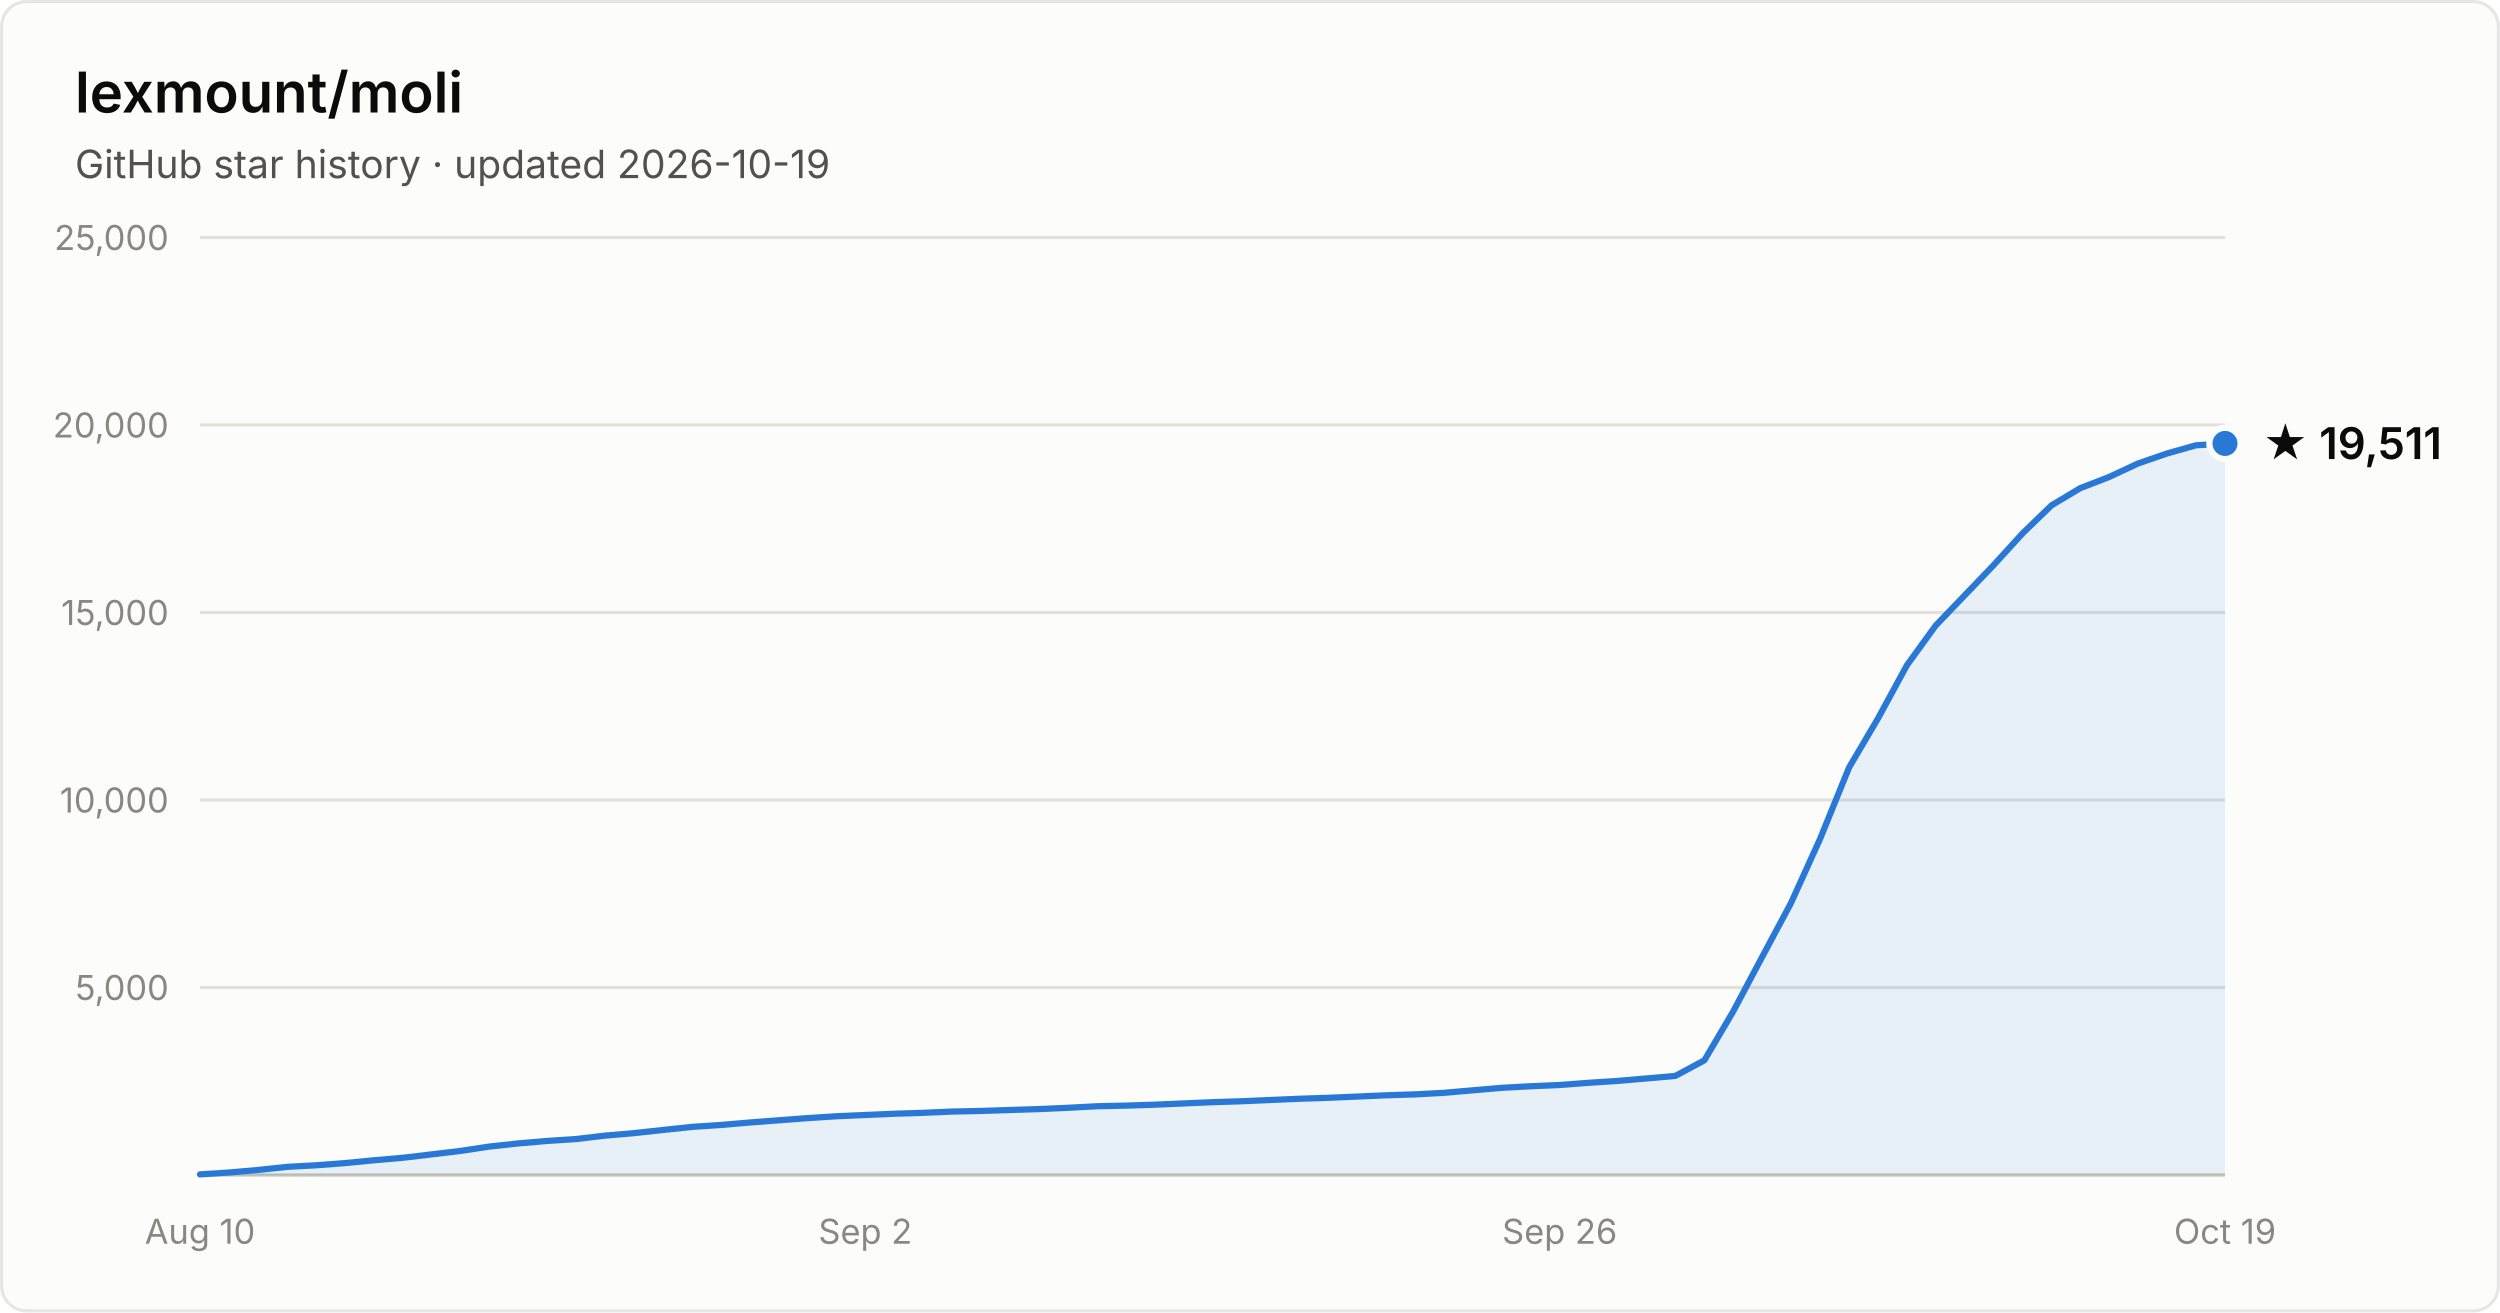
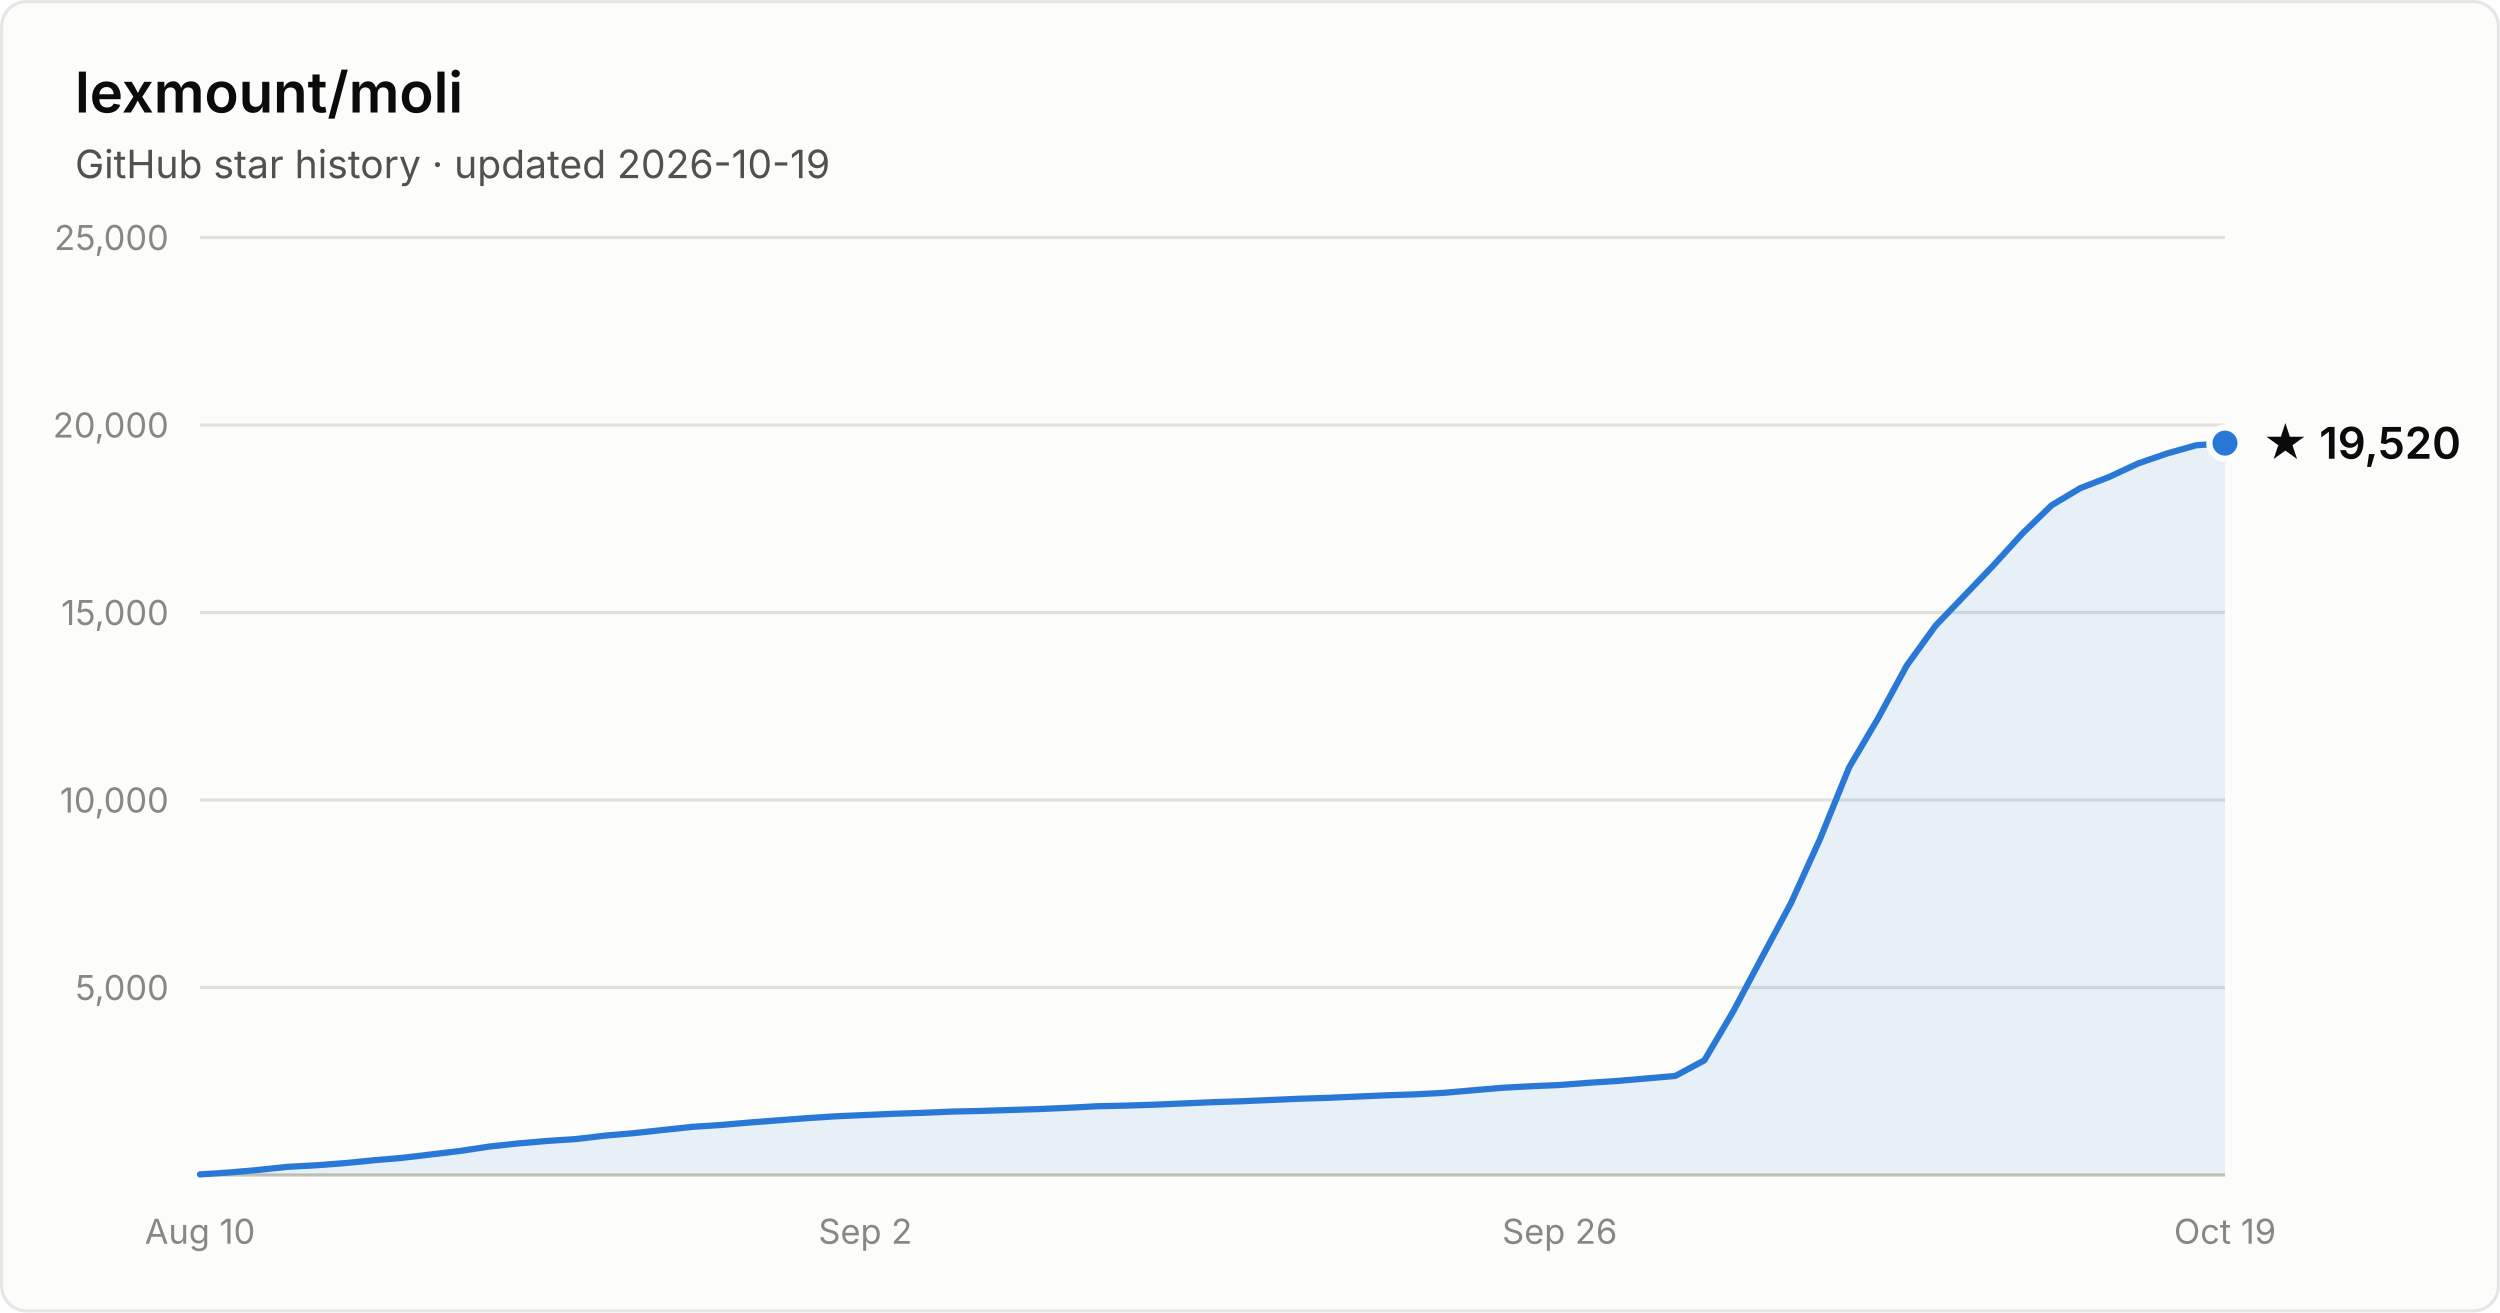
- <svg xmlns="http://www.w3.org/2000/svg" width="800" height="420" viewBox="0 0 800 420" font-family="system-ui, -apple-system, Segoe UI, sans-serif" role="img" aria-label="Star history of lexmount/moli: 19,511 stars as of 2026-10-19">
+ <svg xmlns="http://www.w3.org/2000/svg" width="800" height="420" viewBox="0 0 800 420" font-family="system-ui, -apple-system, Segoe UI, sans-serif" role="img" aria-label="Star history of lexmount/moli: 19,520 stars as of 2026-10-19">
  <rect x="0.5" y="0.5" width="799" height="419" rx="8" fill="#fcfcfb" stroke="rgba(11,11,11,0.10)" />
  <text x="24" y="36" fill="#0b0b0b" font-size="18" font-weight="600">lexmount/moli</text>
  <text x="24" y="57" fill="#52514e" font-size="12.5">GitHub star history · updated 2026-10-19</text>
  <line x1="64" y1="316.0" x2="712" y2="316.0" stroke="#e1e0d9" stroke-width="1" />
  <text x="54" y="320.0" text-anchor="end" fill="#898781" font-size="11" style="font-variant-numeric:tabular-nums">5,000</text>
  <line x1="64" y1="256.0" x2="712" y2="256.0" stroke="#e1e0d9" stroke-width="1" />
  <text x="54" y="260.0" text-anchor="end" fill="#898781" font-size="11" style="font-variant-numeric:tabular-nums">10,000</text>
  <line x1="64" y1="196.0" x2="712" y2="196.0" stroke="#e1e0d9" stroke-width="1" />
  <text x="54" y="200.0" text-anchor="end" fill="#898781" font-size="11" style="font-variant-numeric:tabular-nums">15,000</text>
  <line x1="64" y1="136.0" x2="712" y2="136.0" stroke="#e1e0d9" stroke-width="1" />
  <text x="54" y="140.0" text-anchor="end" fill="#898781" font-size="11" style="font-variant-numeric:tabular-nums">20,000</text>
  <line x1="64" y1="76.0" x2="712" y2="76.0" stroke="#e1e0d9" stroke-width="1" />
  <text x="54" y="80.0" text-anchor="end" fill="#898781" font-size="11" style="font-variant-numeric:tabular-nums">25,000</text>
  <line x1="64" y1="376" x2="712" y2="376" stroke="#c3c2b7" stroke-width="1" />
  <text x="64.0" y="398" text-anchor="middle" fill="#898781" font-size="11" style="font-variant-numeric:tabular-nums">Aug 10</text>
  <text x="276.9" y="398" text-anchor="middle" fill="#898781" font-size="11" style="font-variant-numeric:tabular-nums">Sep 2</text>
  <text x="499.1" y="398" text-anchor="middle" fill="#898781" font-size="11" style="font-variant-numeric:tabular-nums">Sep 26</text>
  <text x="712.0" y="398" text-anchor="middle" fill="#898781" font-size="11" style="font-variant-numeric:tabular-nums">Oct 19</text>
-   <path d="M64.0 375.8 L73.3 375.2 L82.5 374.4 L91.8 373.4 L101.0 372.9 L110.3 372.2 L119.5 371.3 L128.8 370.5 L138.1 369.4 L147.3 368.3 L156.6 366.9 L165.8 365.9 L175.1 365.1 L184.3 364.5 L193.6 363.4 L202.9 362.6 L212.1 361.6 L221.4 360.6 L230.6 360.0 L239.9 359.2 L249.1 358.5 L258.4 357.8 L267.7 357.2 L276.9 356.8 L286.2 356.4 L295.4 356.1 L304.7 355.7 L313.9 355.5 L323.2 355.2 L332.5 354.9 L341.7 354.5 L351.0 354.0 L360.2 353.8 L369.5 353.5 L378.7 353.1 L388.0 352.7 L397.3 352.4 L406.5 352.0 L415.8 351.6 L425.0 351.3 L434.3 350.9 L443.5 350.5 L452.8 350.2 L462.1 349.7 L471.3 348.9 L480.6 348.1 L489.8 347.6 L499.1 347.2 L508.3 346.5 L517.6 345.9 L526.9 345.1 L536.1 344.3 L545.4 339.3 L554.6 323.7 L563.9 306.2 L573.1 289.0 L582.4 268.5 L591.7 245.6 L600.9 230.0 L610.2 212.9 L619.4 200.2 L628.7 190.5 L637.9 180.9 L647.2 170.7 L656.5 161.7 L665.7 156.2 L675.0 152.6 L684.2 148.3 L693.5 145.1 L702.7 142.5 L712.0 141.9 L712.0 376 L64.0 376 Z" fill="#2a78d6" fill-opacity="0.1" />
-   <path d="M64.0 375.8 L73.3 375.2 L82.5 374.4 L91.8 373.4 L101.0 372.9 L110.3 372.2 L119.5 371.3 L128.8 370.5 L138.1 369.4 L147.3 368.3 L156.6 366.9 L165.8 365.9 L175.1 365.1 L184.3 364.5 L193.6 363.4 L202.9 362.6 L212.1 361.6 L221.4 360.6 L230.6 360.0 L239.9 359.2 L249.1 358.5 L258.4 357.8 L267.7 357.2 L276.9 356.8 L286.2 356.4 L295.4 356.1 L304.7 355.7 L313.9 355.5 L323.2 355.2 L332.5 354.9 L341.7 354.5 L351.0 354.0 L360.2 353.8 L369.5 353.5 L378.7 353.1 L388.0 352.7 L397.3 352.4 L406.5 352.0 L415.8 351.6 L425.0 351.3 L434.3 350.9 L443.5 350.5 L452.8 350.2 L462.1 349.7 L471.3 348.9 L480.6 348.1 L489.8 347.6 L499.1 347.2 L508.3 346.5 L517.6 345.9 L526.9 345.1 L536.1 344.3 L545.4 339.3 L554.6 323.7 L563.9 306.2 L573.1 289.0 L582.4 268.5 L591.7 245.6 L600.9 230.0 L610.2 212.9 L619.4 200.2 L628.7 190.5 L637.9 180.9 L647.2 170.7 L656.5 161.7 L665.7 156.2 L675.0 152.6 L684.2 148.3 L693.5 145.1 L702.7 142.5 L712.0 141.9" fill="none" stroke="#2a78d6" stroke-width="2" stroke-linejoin="round" stroke-linecap="round" />
-   <circle cx="712.0" cy="141.9" r="5" fill="#2a78d6" stroke="#fcfcfb" stroke-width="2" />
-   <text x="724.0" y="146.9" fill="#0b0b0b" font-size="14" font-weight="600">★ 19,511</text>
+   <path d="M64.0 375.8 L73.3 375.2 L82.5 374.4 L91.8 373.4 L101.0 372.9 L110.3 372.2 L119.5 371.3 L128.8 370.5 L138.1 369.4 L147.3 368.3 L156.6 366.9 L165.8 365.9 L175.1 365.1 L184.3 364.5 L193.6 363.4 L202.9 362.6 L212.1 361.6 L221.4 360.6 L230.6 360.0 L239.9 359.2 L249.1 358.5 L258.4 357.8 L267.7 357.2 L276.9 356.8 L286.2 356.4 L295.4 356.1 L304.7 355.7 L313.9 355.5 L323.2 355.2 L332.5 354.9 L341.7 354.5 L351.0 354.0 L360.2 353.8 L369.5 353.5 L378.7 353.1 L388.0 352.7 L397.3 352.4 L406.5 352.0 L415.8 351.6 L425.0 351.3 L434.3 350.9 L443.5 350.5 L452.8 350.2 L462.1 349.7 L471.3 348.9 L480.6 348.1 L489.8 347.6 L499.1 347.2 L508.3 346.5 L517.6 345.9 L526.9 345.1 L536.1 344.3 L545.4 339.3 L554.6 323.7 L563.9 306.2 L573.1 289.0 L582.4 268.5 L591.7 245.6 L600.9 230.0 L610.2 212.9 L619.4 200.2 L628.7 190.5 L637.9 180.9 L647.2 170.7 L656.5 161.7 L665.7 156.2 L675.0 152.6 L684.2 148.3 L693.5 145.1 L702.7 142.5 L712.0 141.8 L712.0 376 L64.0 376 Z" fill="#2a78d6" fill-opacity="0.1" />
+   <path d="M64.0 375.8 L73.3 375.2 L82.5 374.4 L91.8 373.4 L101.0 372.9 L110.3 372.2 L119.5 371.3 L128.8 370.5 L138.1 369.4 L147.3 368.3 L156.6 366.9 L165.8 365.9 L175.1 365.1 L184.3 364.5 L193.6 363.4 L202.9 362.6 L212.1 361.6 L221.4 360.6 L230.6 360.0 L239.9 359.2 L249.1 358.5 L258.4 357.8 L267.7 357.2 L276.9 356.8 L286.2 356.4 L295.4 356.1 L304.7 355.7 L313.9 355.5 L323.2 355.2 L332.5 354.9 L341.7 354.5 L351.0 354.0 L360.2 353.8 L369.5 353.5 L378.7 353.1 L388.0 352.7 L397.3 352.4 L406.5 352.0 L415.8 351.6 L425.0 351.3 L434.3 350.9 L443.5 350.5 L452.8 350.2 L462.1 349.7 L471.3 348.9 L480.6 348.1 L489.8 347.6 L499.1 347.2 L508.3 346.5 L517.6 345.9 L526.9 345.1 L536.1 344.3 L545.4 339.3 L554.6 323.7 L563.9 306.2 L573.1 289.0 L582.4 268.5 L591.7 245.6 L600.9 230.0 L610.2 212.9 L619.4 200.2 L628.7 190.5 L637.9 180.9 L647.2 170.7 L656.5 161.7 L665.7 156.2 L675.0 152.6 L684.2 148.3 L693.5 145.1 L702.7 142.5 L712.0 141.8" fill="none" stroke="#2a78d6" stroke-width="2" stroke-linejoin="round" stroke-linecap="round" />
+   <circle cx="712.0" cy="141.8" r="5" fill="#2a78d6" stroke="#fcfcfb" stroke-width="2" />
+   <text x="724.0" y="146.8" fill="#0b0b0b" font-size="14" font-weight="600">★ 19,520</text>
</svg>
